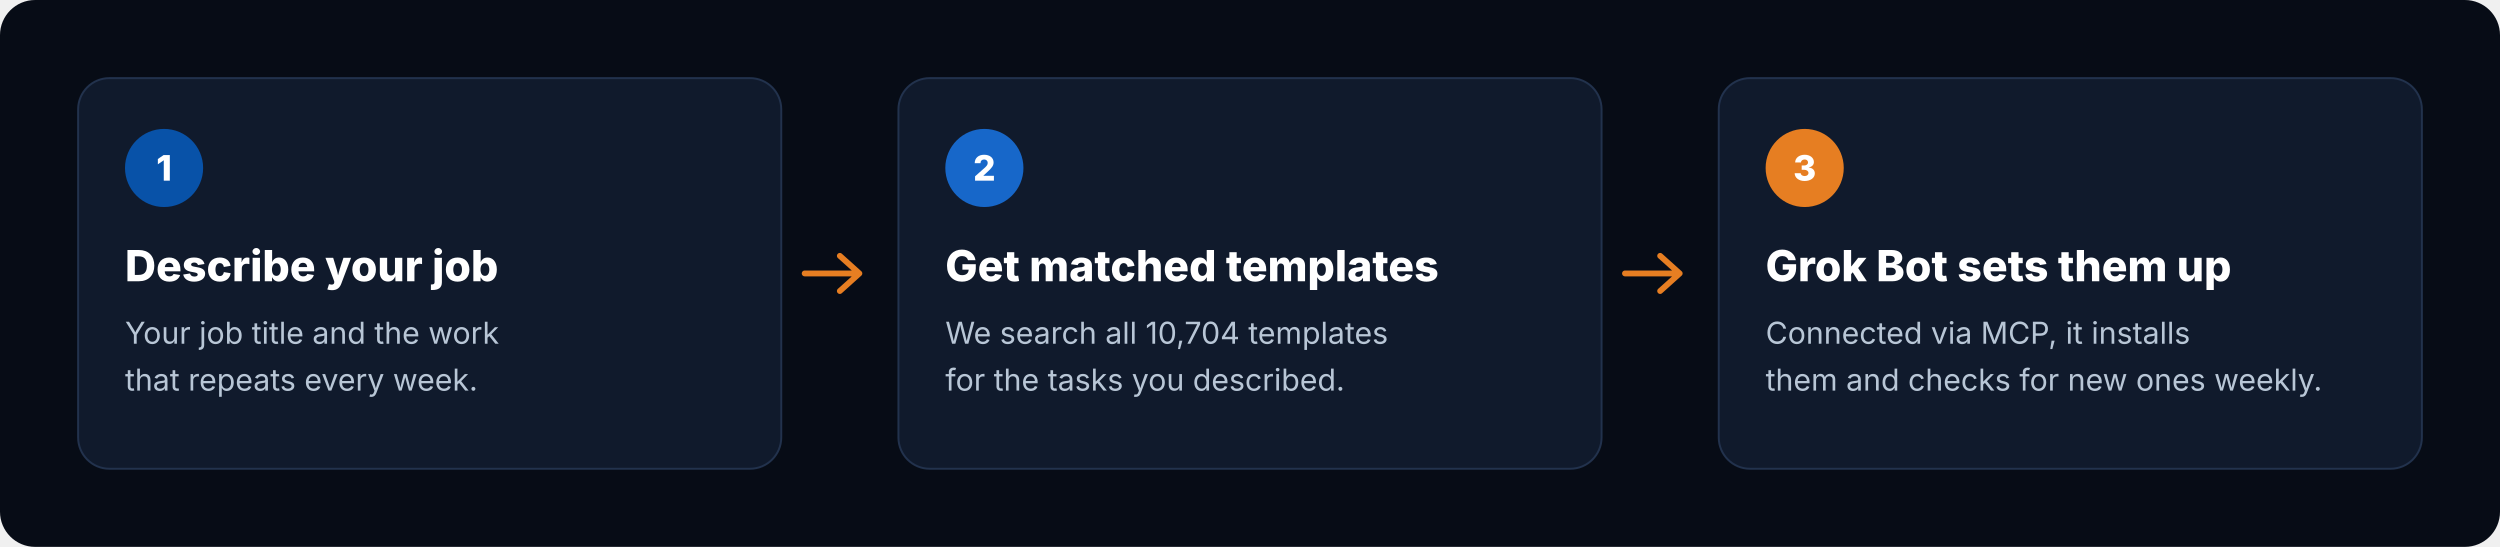
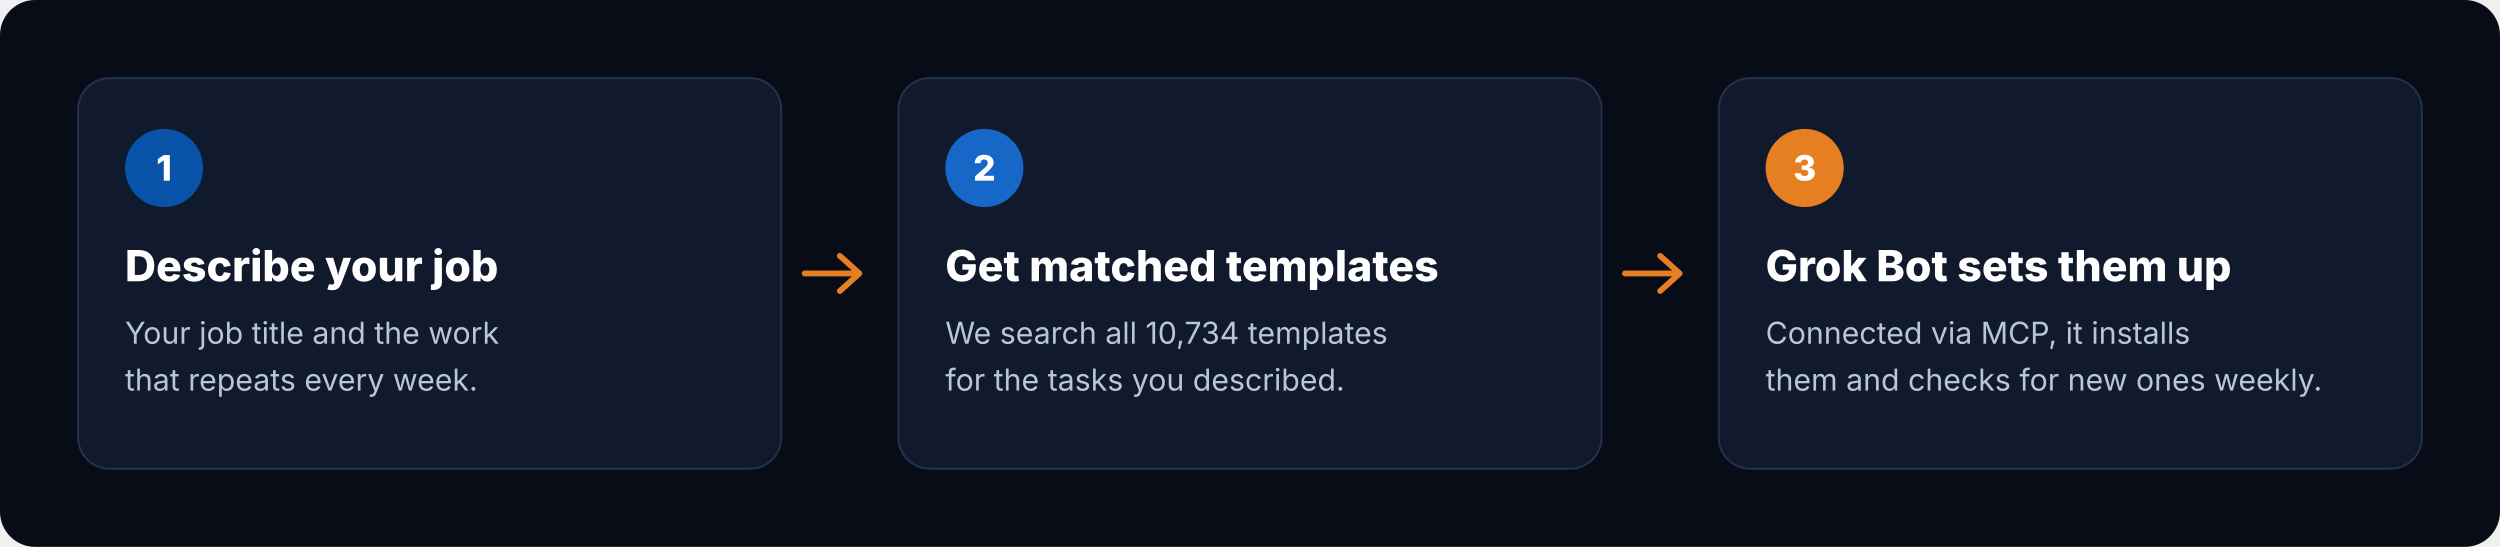
<svg xmlns="http://www.w3.org/2000/svg" viewBox="0 0 1280 280" width="1280" height="280" role="img" aria-label="How it works: describe your job, get matched templates, Grok Bot sets them up">
  <rect width="1280" height="280" rx="18" fill="#070C16" />
  <g transform="translate(40 40)">
    <rect width="360" height="200" rx="16" fill="#101A2C" stroke="#22324D" />
    <circle cx="44" cy="46" r="20" fill="#0852A8" />
    <text x="44" y="52.5" text-anchor="middle" font-family="Inter, -apple-system, 'Segoe UI', Helvetica, Arial, sans-serif" font-size="18" font-weight="800" fill="#FFFFFF">1</text>
    <text x="24" y="104" font-family="Inter, -apple-system, 'Segoe UI', Helvetica, Arial, sans-serif" font-size="22" font-weight="800" fill="#FFFFFF">Describe your job</text>
    <text x="24" y="136" font-family="Inter, -apple-system, 'Segoe UI', Helvetica, Arial, sans-serif" font-size="15.5" fill="#B8C6D6">Your job title and the work</text>
    <text x="24" y="160" font-family="Inter, -apple-system, 'Segoe UI', Helvetica, Arial, sans-serif" font-size="15.5" fill="#B8C6D6">that repeats every week.</text>
  </g>
  <path d="M412 140 h28 m-10 -9 l10 9 -10 9" fill="none" stroke="#E67E22" stroke-width="3" stroke-linecap="round" stroke-linejoin="round" />
  <g transform="translate(460 40)">
    <rect width="360" height="200" rx="16" fill="#101A2C" stroke="#22324D" />
    <circle cx="44" cy="46" r="20" fill="#1767C9" />
    <text x="44" y="52.5" text-anchor="middle" font-family="Inter, -apple-system, 'Segoe UI', Helvetica, Arial, sans-serif" font-size="18" font-weight="800" fill="#FFFFFF">2</text>
    <text x="24" y="104" font-family="Inter, -apple-system, 'Segoe UI', Helvetica, Arial, sans-serif" font-size="22" font-weight="800" fill="#FFFFFF">Get matched templates</text>
-     <text x="24" y="136" font-family="Inter, -apple-system, 'Segoe UI', Helvetica, Arial, sans-serif" font-size="15.5" fill="#B8C6D6">We search all 10,704 templates</text>
+     <text x="24" y="136" font-family="Inter, -apple-system, 'Segoe UI', Helvetica, Arial, sans-serif" font-size="15.5" fill="#B8C6D6">We search all 10,734 templates</text>
    <text x="24" y="160" font-family="Inter, -apple-system, 'Segoe UI', Helvetica, Arial, sans-serif" font-size="15.5" fill="#B8C6D6">for the tasks you described.</text>
  </g>
  <path d="M832 140 h28 m-10 -9 l10 9 -10 9" fill="none" stroke="#E67E22" stroke-width="3" stroke-linecap="round" stroke-linejoin="round" />
  <g transform="translate(880 40)">
    <rect width="360" height="200" rx="16" fill="#101A2C" stroke="#22324D" />
    <circle cx="44" cy="46" r="20" fill="#E67E22" />
    <text x="44" y="52.5" text-anchor="middle" font-family="Inter, -apple-system, 'Segoe UI', Helvetica, Arial, sans-serif" font-size="18" font-weight="800" fill="#FFFFFF">3</text>
    <text x="24" y="104" font-family="Inter, -apple-system, 'Segoe UI', Helvetica, Arial, sans-serif" font-size="22" font-weight="800" fill="#FFFFFF">Grok Bot sets them up</text>
    <text x="24" y="136" font-family="Inter, -apple-system, 'Segoe UI', Helvetica, Arial, sans-serif" font-size="15.5" fill="#B8C6D6">Connected via MCP, it installs</text>
    <text x="24" y="160" font-family="Inter, -apple-system, 'Segoe UI', Helvetica, Arial, sans-serif" font-size="15.5" fill="#B8C6D6">them and checks for new ones weekly.</text>
  </g>
</svg>
